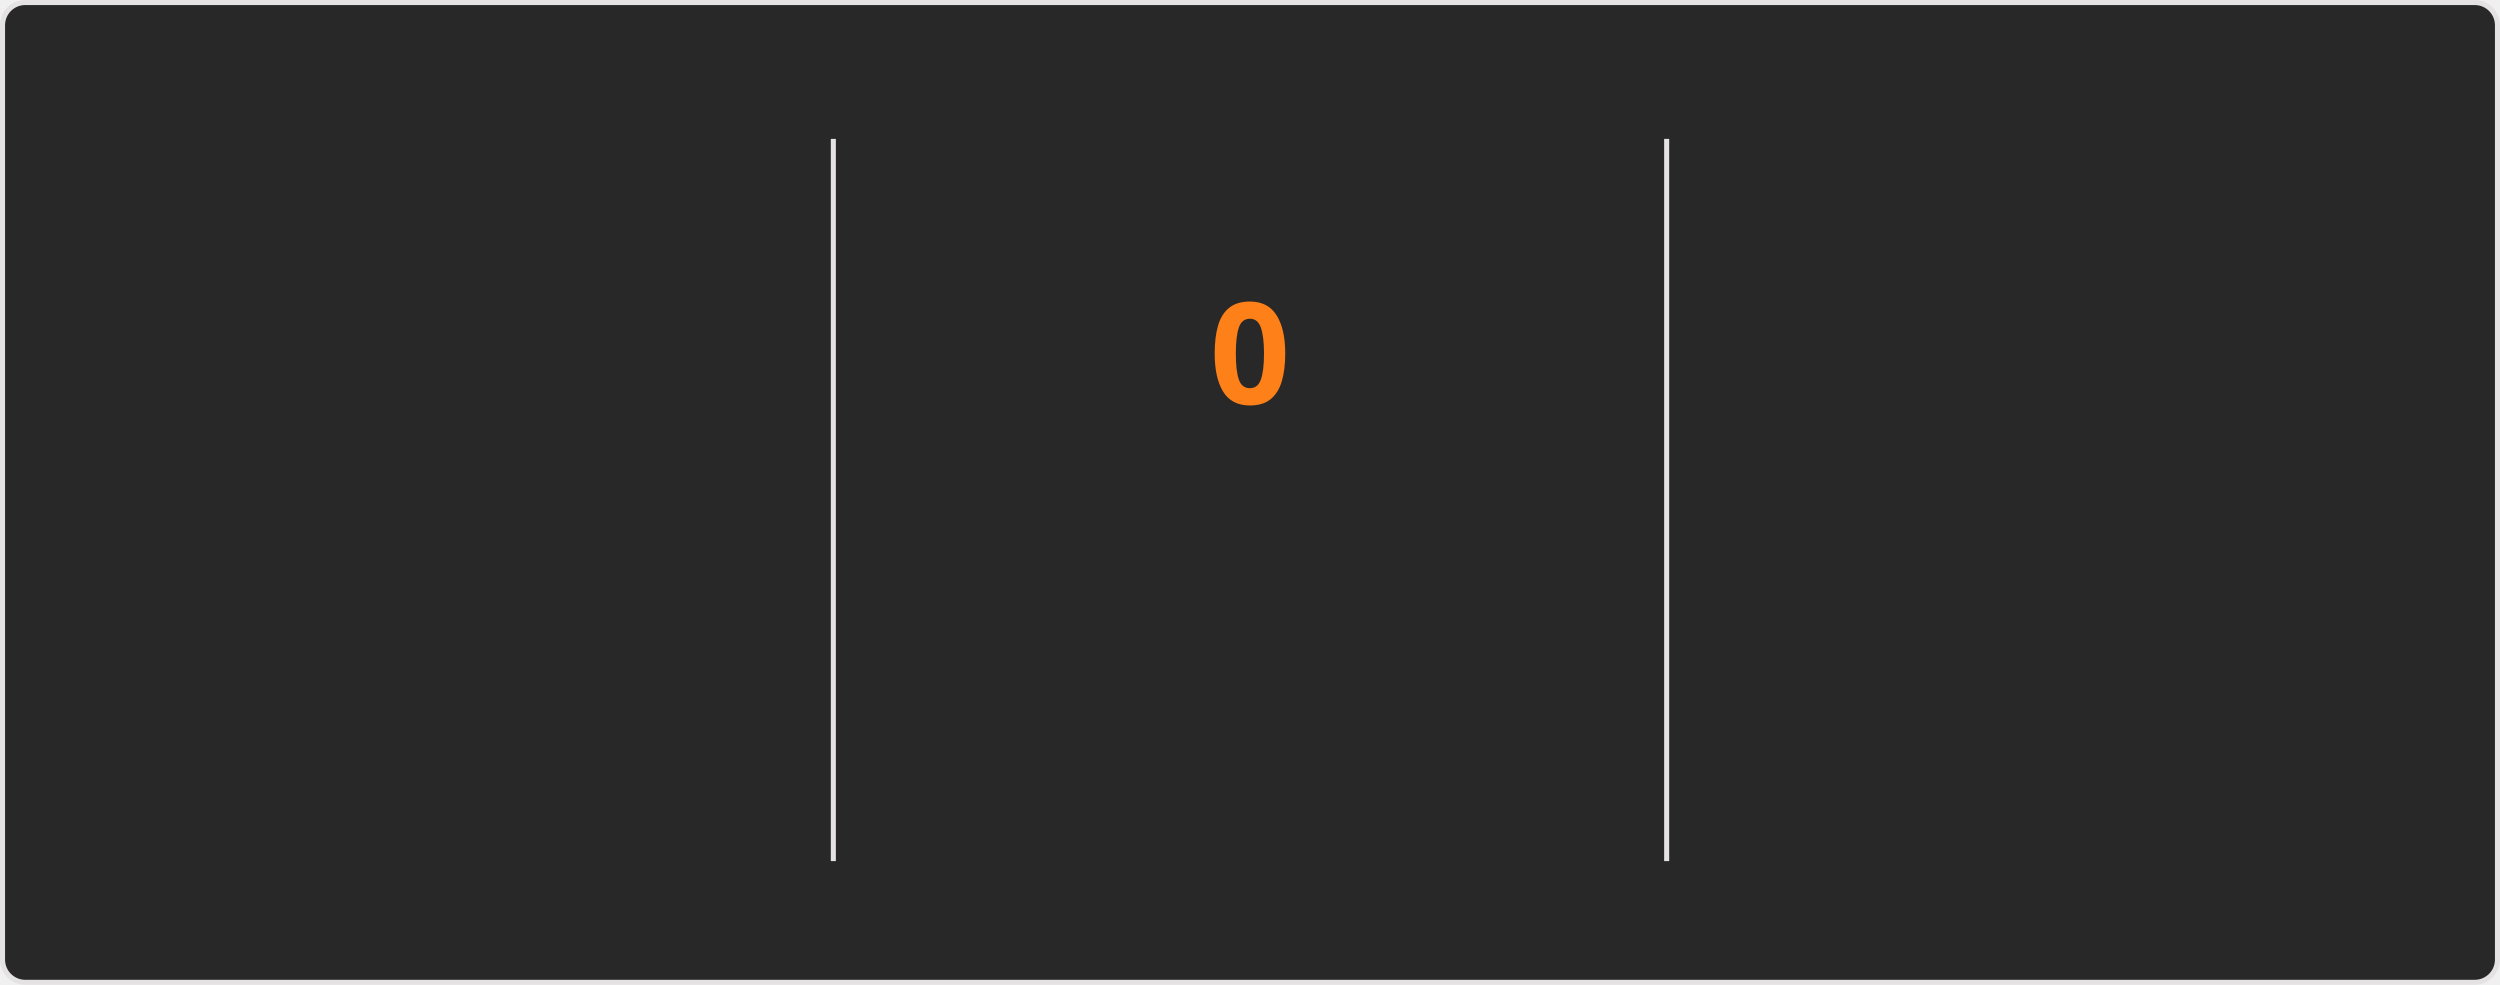
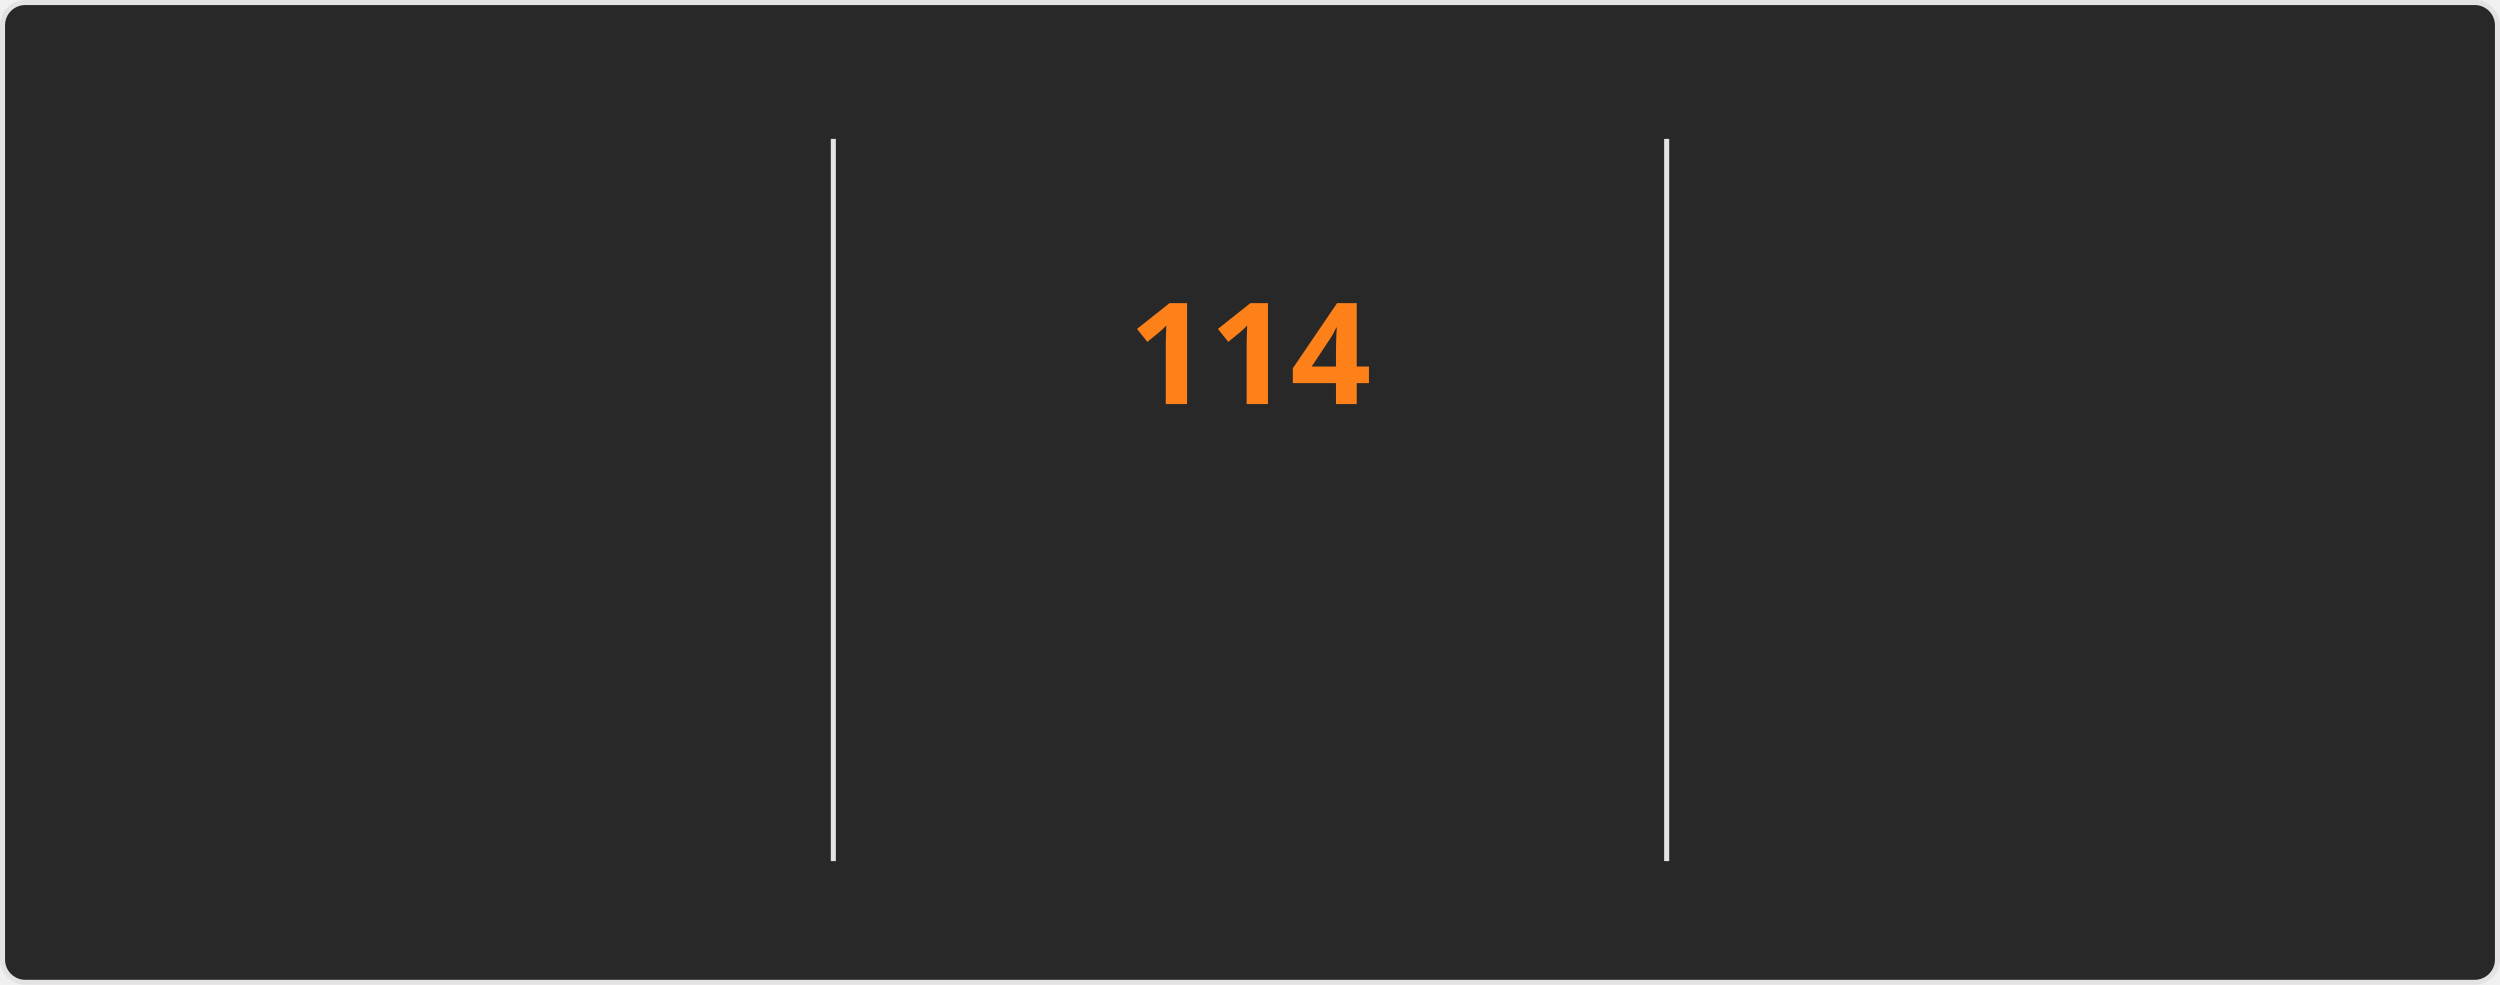
<svg xmlns="http://www.w3.org/2000/svg" style="isolation: isolate" viewBox="0 0 495 195" width="495px" height="195px" direction="ltr">
  <style>
    @keyframes currstreak {
      0% { font-size: 3px; opacity: 0.2; }
      80% { font-size: 34px; opacity: 1; }
      100% { font-size: 28px; opacity: 1; }
    }
    @keyframes fadein {
      0% { opacity: 0; }
      100% { opacity: 1; }
    }
    .big-number {
      font-family: "Segoe UI", Ubuntu, sans-serif;
      font-weight: 700;
      font-size: 28px;
      fill: #fabd2f;
    }
    .label {
      font-family: "Segoe UI", Ubuntu, sans-serif;
      font-weight: 400;
      font-size: 14px;
      fill: #fabd2f;
    }
    .range-text {
      font-family: "Segoe UI", Ubuntu, sans-serif;
      font-weight: 400;
      font-size: 12px;
      fill: #8ec07c;
    }
    .current-streak-num {
      font-family: "Segoe UI", Ubuntu, sans-serif;
      font-weight: 700;
      font-size: 28px;
      fill: #fe8019;
    }</style>
  <defs>
    <clipPath id="outer_rectangle">
      <rect width="495" height="195" rx="4.5" />
    </clipPath>
    <mask id="mask_out_ring_behind_fire">
      <rect width="495" height="195" fill="white" />
      <ellipse id="mask-ellipse" cx="247.5" cy="32" rx="13" ry="18" fill="black" />
    </mask>
  </defs>
  <g clip-path="url(#outer_rectangle)">
    <g style="isolation: isolate">
      <rect fill="#282828" rx="4.5" x="0.5" y="0.5" width="494" height="194" stroke="#e4e2e2" />
    </g>
    <g style="isolation: isolate">
      <line x1="165" y1="28" x2="165" y2="170" vector-effect="non-scaling-stroke" stroke-width="1" stroke="#e4e2e2" stroke-linejoin="miter" stroke-linecap="square" stroke-miterlimit="3" />
      <line x1="330" y1="28" x2="330" y2="170" vector-effect="non-scaling-stroke" stroke-width="1" stroke="#e4e2e2" stroke-linejoin="miter" stroke-linecap="square" stroke-miterlimit="3" />
    </g>
    <g style="isolation: isolate">
      <g transform="translate(82.5, 48)">
        <text x="0" y="32" stroke-width="0" text-anchor="middle" class="big-number" style="opacity: 0; animation: fadein 0.5s linear forwards 0.6s">
            7.3K
          </text>
      </g>
      <g transform="translate(82.5, 84)">
        <text x="0" y="32" stroke-width="0" text-anchor="middle" class="label" style="opacity: 0; animation: fadein 0.5s linear forwards 0.7s">
            Total Contributions
          </text>
      </g>
      <g transform="translate(82.5, 114)">
        <text x="0" y="32" stroke-width="0" text-anchor="middle" class="range-text" style="opacity: 0; animation: fadein 0.5s linear forwards 0.8s">
            Nov 2 - Present
          </text>
      </g>
    </g>
    <g style="isolation: isolate">
      <g mask="url(#mask_out_ring_behind_fire)">
        <circle cx="247.5" cy="71" r="40" fill="none" stroke="#fabd2f" stroke-width="5" style="opacity: 0; animation: fadein 0.5s linear forwards 0.4s" />
      </g>
      <g transform="translate(247.5, 19.5)" stroke-opacity="0" style="opacity: 0; animation: fadein 0.5s linear forwards 0.6s">
        <path d="M -12 -0.5 L 15 -0.5 L 15 23.5 L -12 23.5 L -12 -0.5 Z" fill="none" />
        <path d="M 1.5 0.67 C 1.5 0.67 2.24 3.32 2.24 5.47 C 2.24 7.53 0.89 9.2 -1.17 9.2 C -3.23 9.2 -4.79 7.53 -4.79 5.47 L -4.76 5.11 C -6.78 7.51 -8 10.62 -8 13.99 C -8 18.41 -4.42 22 0 22 C 4.42 22 8 18.41 8 13.99 C 8 8.6 5.41 3.79 1.5 0.67 Z M -0.29 19 C -2.07 19 -3.51 17.6 -3.51 15.86 C -3.51 14.24 -2.46 13.1 -0.7 12.74 C 1.07 12.38 2.9 11.53 3.92 10.16 C 4.31 11.45 4.51 12.81 4.51 14.2 C 4.51 16.85 2.36 19 -0.29 19 Z" fill="#fabd2f" stroke-opacity="0" />
      </g>
      <g transform="translate(247.5, 48)">
        <text x="0" y="32" stroke-width="0" text-anchor="middle" class="current-streak-num" style="animation: currstreak 0.6s linear forwards">
-             0
+             114
          </text>
      </g>
      <g transform="translate(247.5, 108)">
        <text x="0" y="32" stroke-width="0" text-anchor="middle" class="label" style="opacity: 0; animation: fadein 0.5s linear forwards 0.9s">
            Current Streak
          </text>
      </g>
      <g transform="translate(247.5, 145)">
        <text x="0" y="21" stroke-width="0" text-anchor="middle" class="range-text" style="opacity: 0; animation: fadein 0.5s linear forwards 0.9s">
-             0 days
+             Jul 12 - Nov 2
          </text>
      </g>
    </g>
    <g style="isolation: isolate">
      <g transform="translate(412.5, 48)">
        <text x="0" y="32" stroke-width="0" text-anchor="middle" class="big-number" style="opacity: 0; animation: fadein 0.5s linear forwards 1.2s">
-             113
+             114
          </text>
      </g>
      <g transform="translate(412.5, 84)">
        <text x="0" y="32" stroke-width="0" text-anchor="middle" class="label" style="opacity: 0; animation: fadein 0.5s linear forwards 1.3s">
            Longest Streak
          </text>
      </g>
      <g transform="translate(412.5, 114)">
        <text x="0" y="32" stroke-width="0" text-anchor="middle" class="range-text" style="opacity: 0; animation: fadein 0.5s linear forwards 1.4s">
-             Jul 12 - Nov 1
+             Jul 12 - Nov 2
          </text>
      </g>
    </g>
  </g>
</svg>
